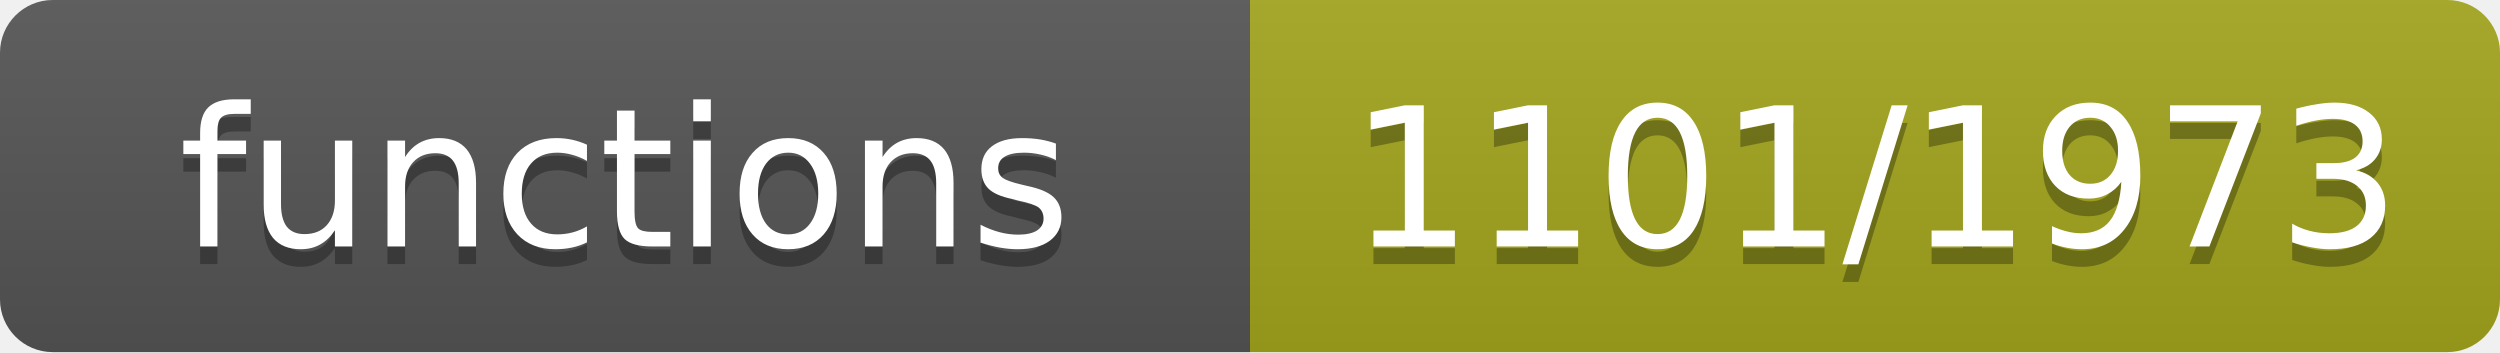
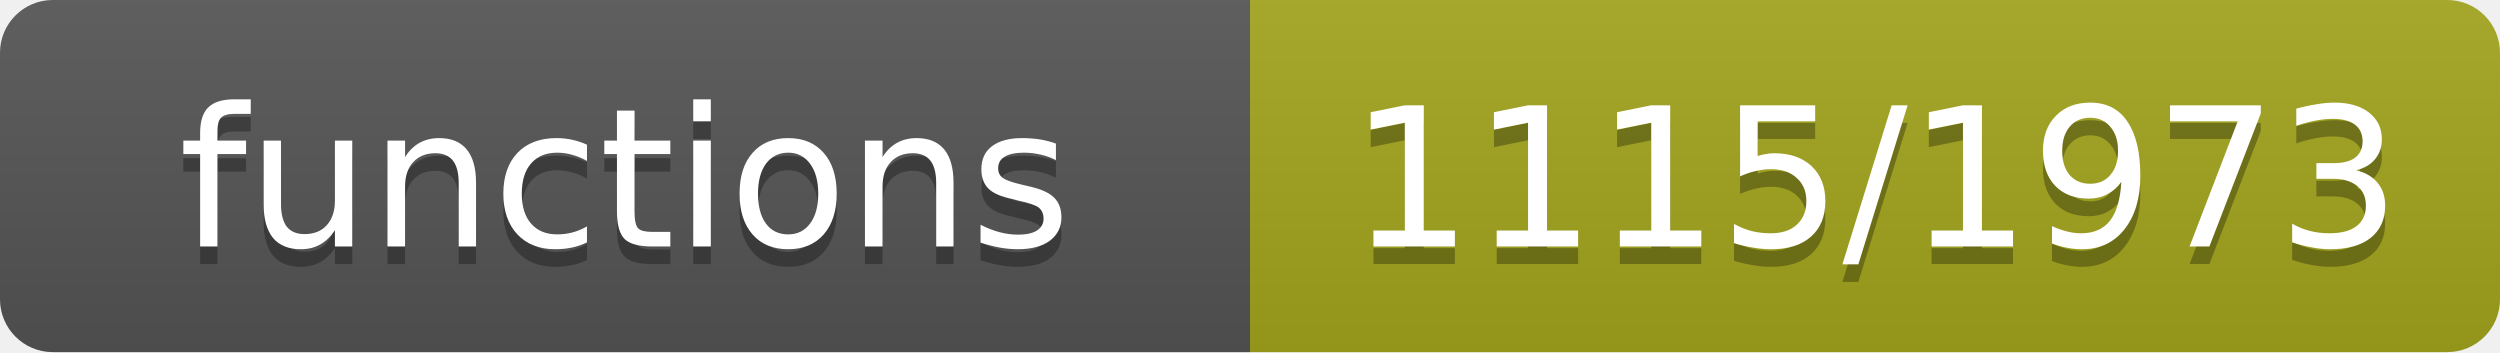
- <svg xmlns="http://www.w3.org/2000/svg" width="142" height="20" role="img" aria-label="functions: 1101/1973">
+ <svg xmlns="http://www.w3.org/2000/svg" width="142" height="20" role="img" aria-label="functions: 1115/1973">
  <linearGradient id="s" x2="0" y2="100%">
    <stop offset="0" stop-color="#bbb" stop-opacity=".1" />
    <stop offset="1" stop-opacity=".1" />
  </linearGradient>
  <clipPath id="r">
    <rect width="142" height="20" rx="3" fill="#fff" />
  </clipPath>
  <g clip-path="url(#r)">
    <rect width="71" height="20" fill="#555" />
    <rect x="71" width="71" height="20" fill="#a4a61d" />
    <rect width="142" height="20" fill="url(#s)" />
  </g>
  <g fill="#fff" text-anchor="middle" font-family="Verdana,Geneva,DejaVu Sans,sans-serif" font-size="11">
    <text x="35.5" y="15" fill="#010101" fill-opacity=".3">functions</text>
    <text x="35.5" y="14">functions</text>
-     <text x="106.5" y="15" fill="#010101" fill-opacity=".3">1101/1973</text>
-     <text x="106.5" y="14">1101/1973</text>
+     <text x="106.5" y="15" fill="#010101" fill-opacity=".3">1115/1973</text>
+     <text x="106.5" y="14">1115/1973</text>
  </g>
</svg>
